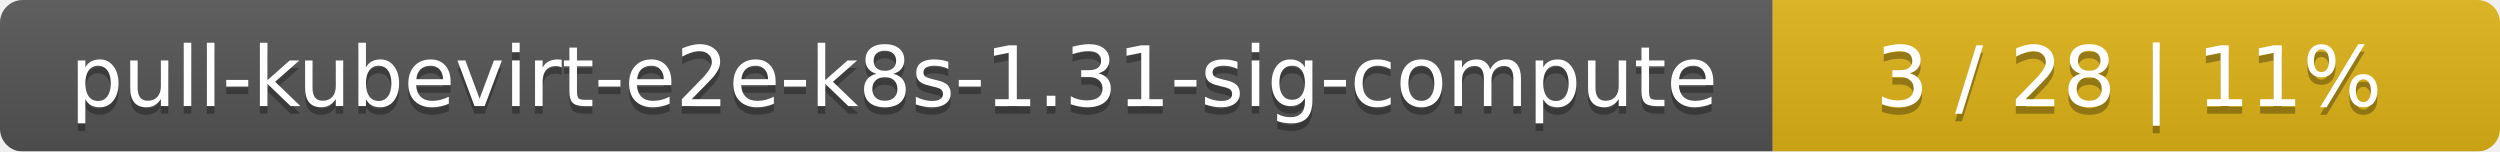
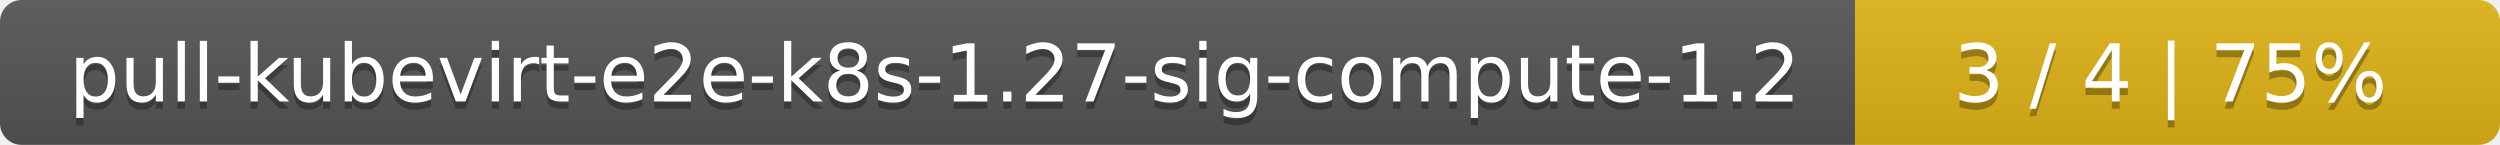
- <svg xmlns="http://www.w3.org/2000/svg" width="330" height="20">
+ <svg xmlns="http://www.w3.org/2000/svg" width="345" height="20">
  <linearGradient id="smooth" x2="0" y2="100%">
    <stop offset="0" stop-color="#bbb" stop-opacity=".1" />
    <stop offset="1" stop-opacity=".1" />
  </linearGradient>
  <mask id="round">
-     <rect width="330" height="20" rx="3" fill="#fff" />
+     <rect width="345" height="20" rx="3" fill="#fff" />
  </mask>
  <g mask="url(#round)">
-     <rect width="234" height="20" fill="#555" />
-     <rect x="234" width="96" height="20" fill="#dfb317" />
-     <rect width="330" height="20" fill="url(#smooth)" />
+     <rect width="256" height="20" fill="#555" />
+     <rect x="256" width="89" height="20" fill="#dfb317" />
+     <rect width="345" height="20" fill="url(#smooth)" />
  </g>
  <g fill="#fff" text-anchor="middle" font-family="DejaVu Sans,Verdana,Geneva,sans-serif" font-size="11">
-     <text x="118" y="15" fill="#010101" fill-opacity=".3">pull-kubevirt-e2e-k8s-1.31-sig-compute</text>
-     <text x="118" y="14">pull-kubevirt-e2e-k8s-1.31-sig-compute</text>
-     <text x="281" y="15" fill="#010101" fill-opacity=".3">3 / 28    |    11%</text>
-     <text x="281" y="14">3 / 28    |    11%</text>
+     <text x="129" y="15" fill="#010101" fill-opacity=".3">pull-kubevirt-e2e-k8s-1.27-sig-compute-1.2</text>
+     <text x="129" y="14">pull-kubevirt-e2e-k8s-1.27-sig-compute-1.2</text>
+     <text x="299.5" y="15" fill="#010101" fill-opacity=".3">3 / 4    |    75%</text>
+     <text x="299.5" y="14">3 / 4    |    75%</text>
  </g>
</svg>
